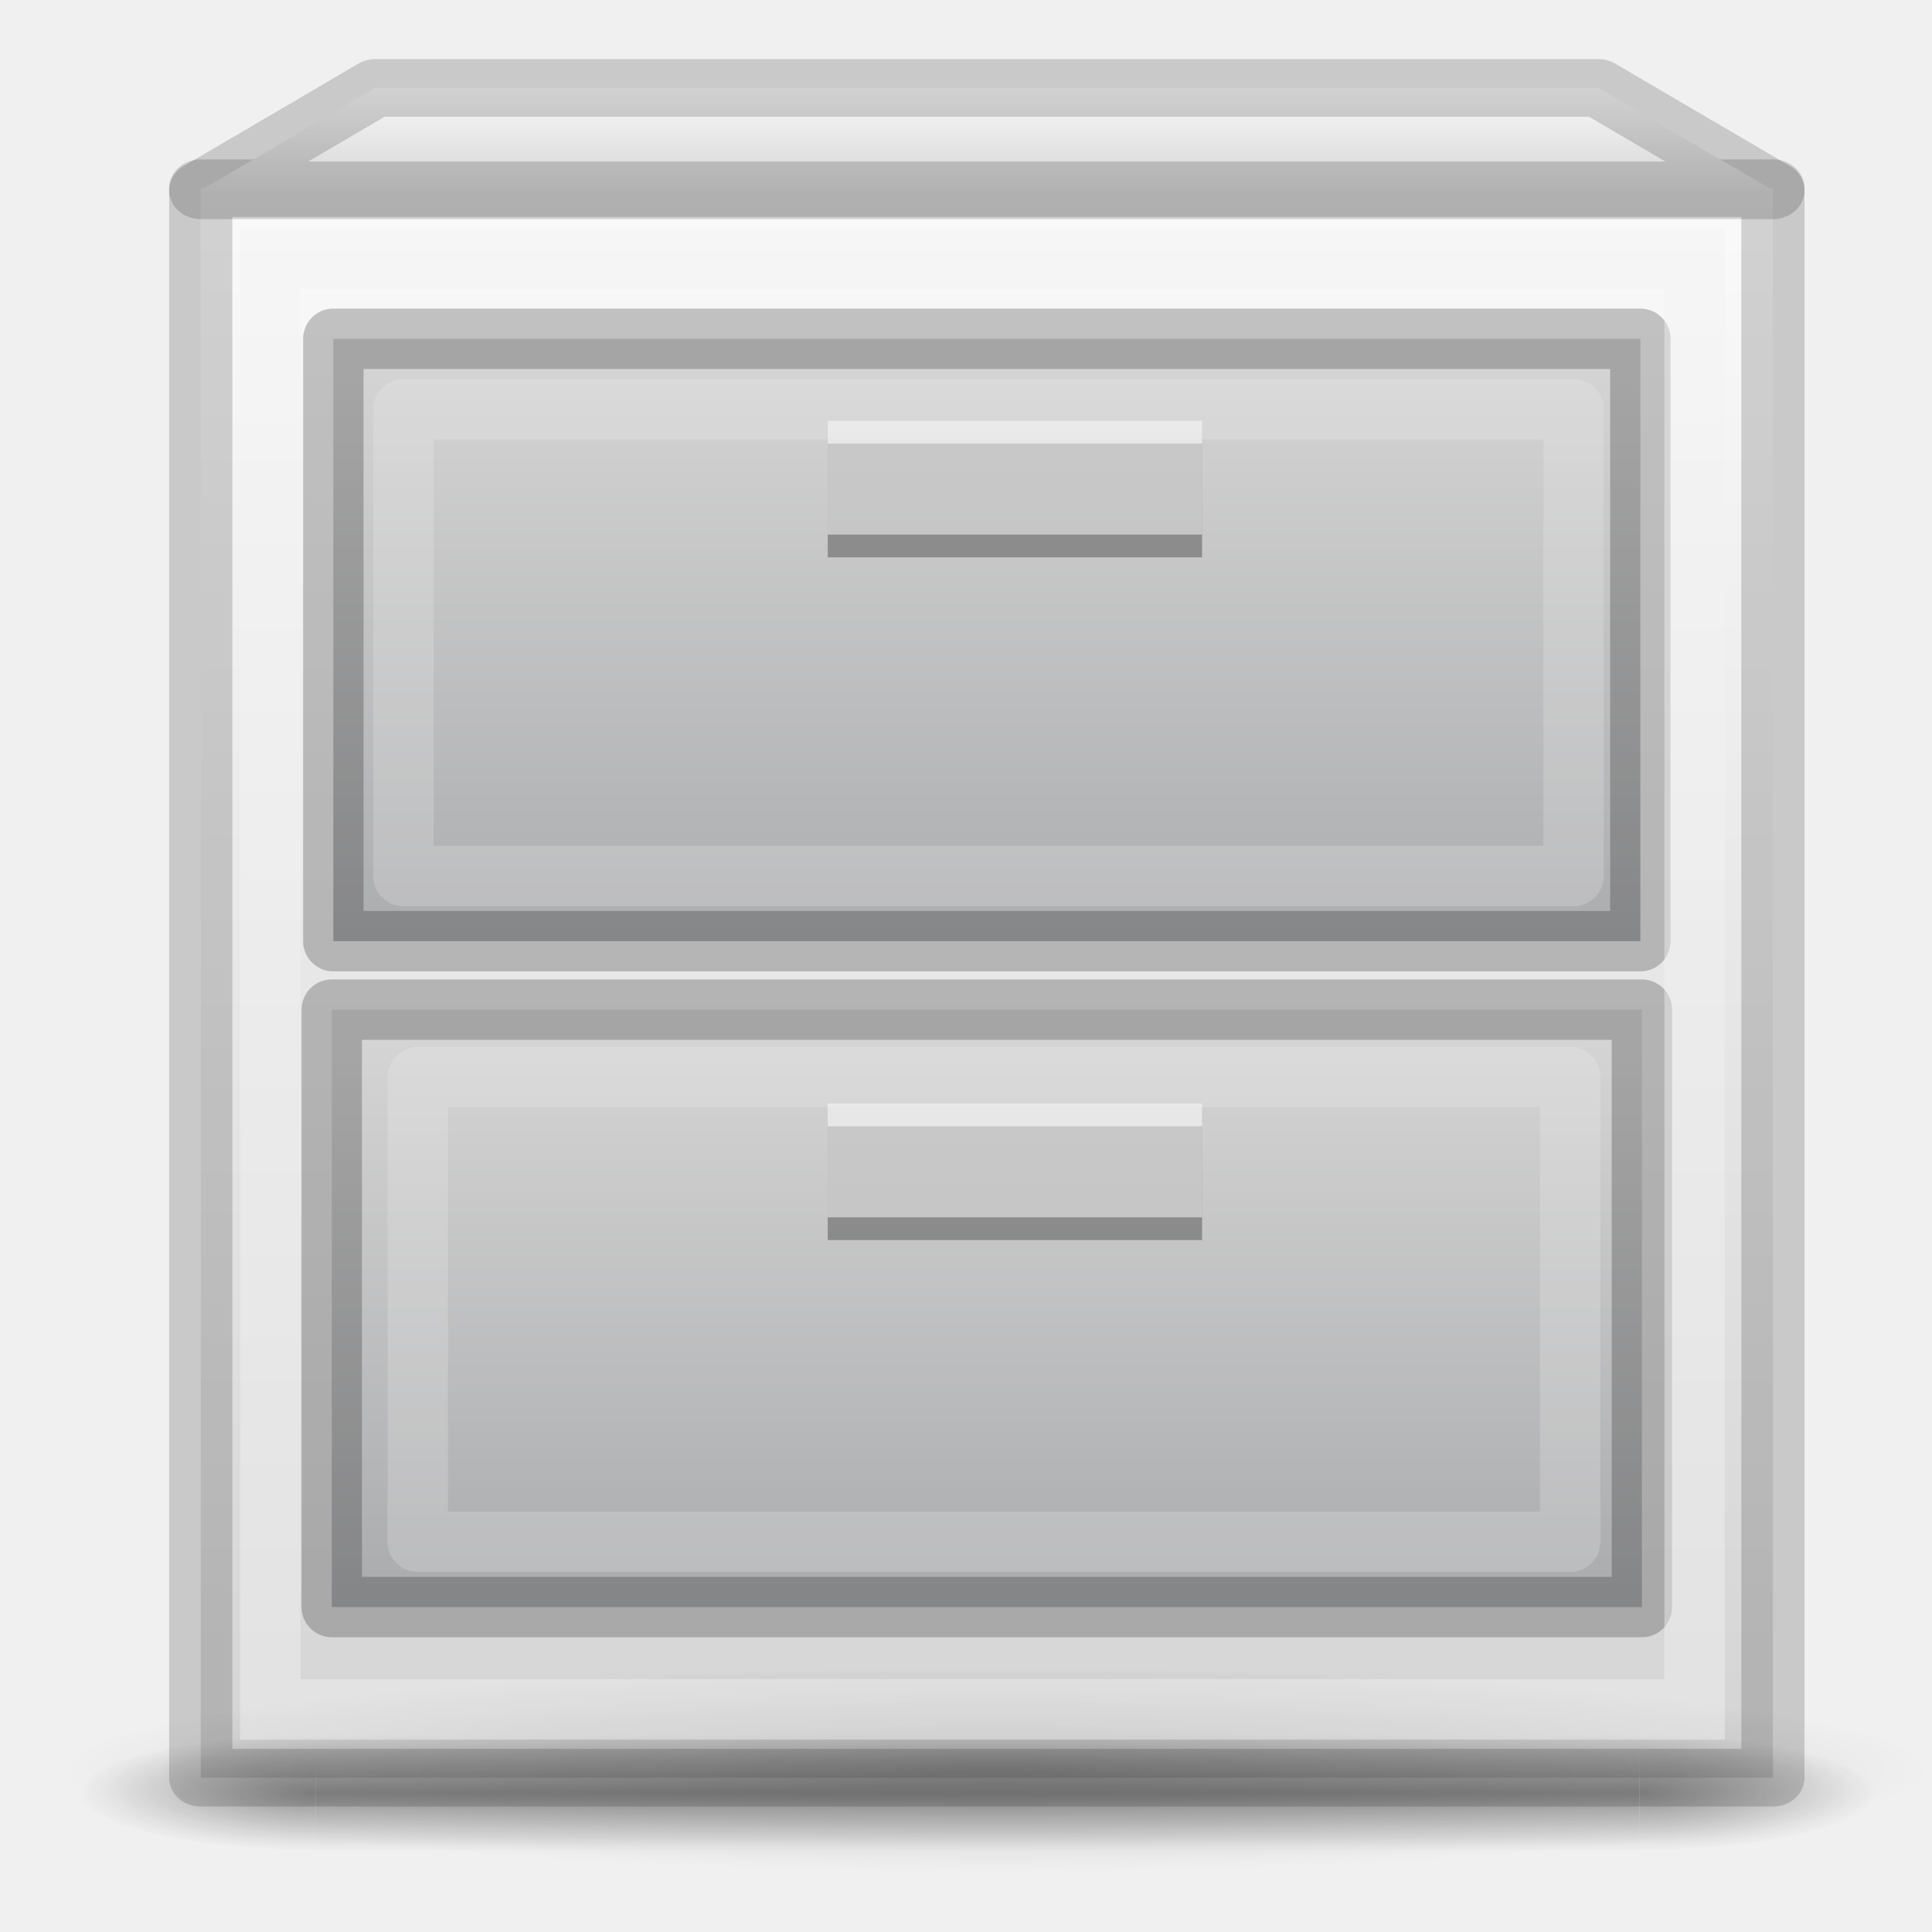
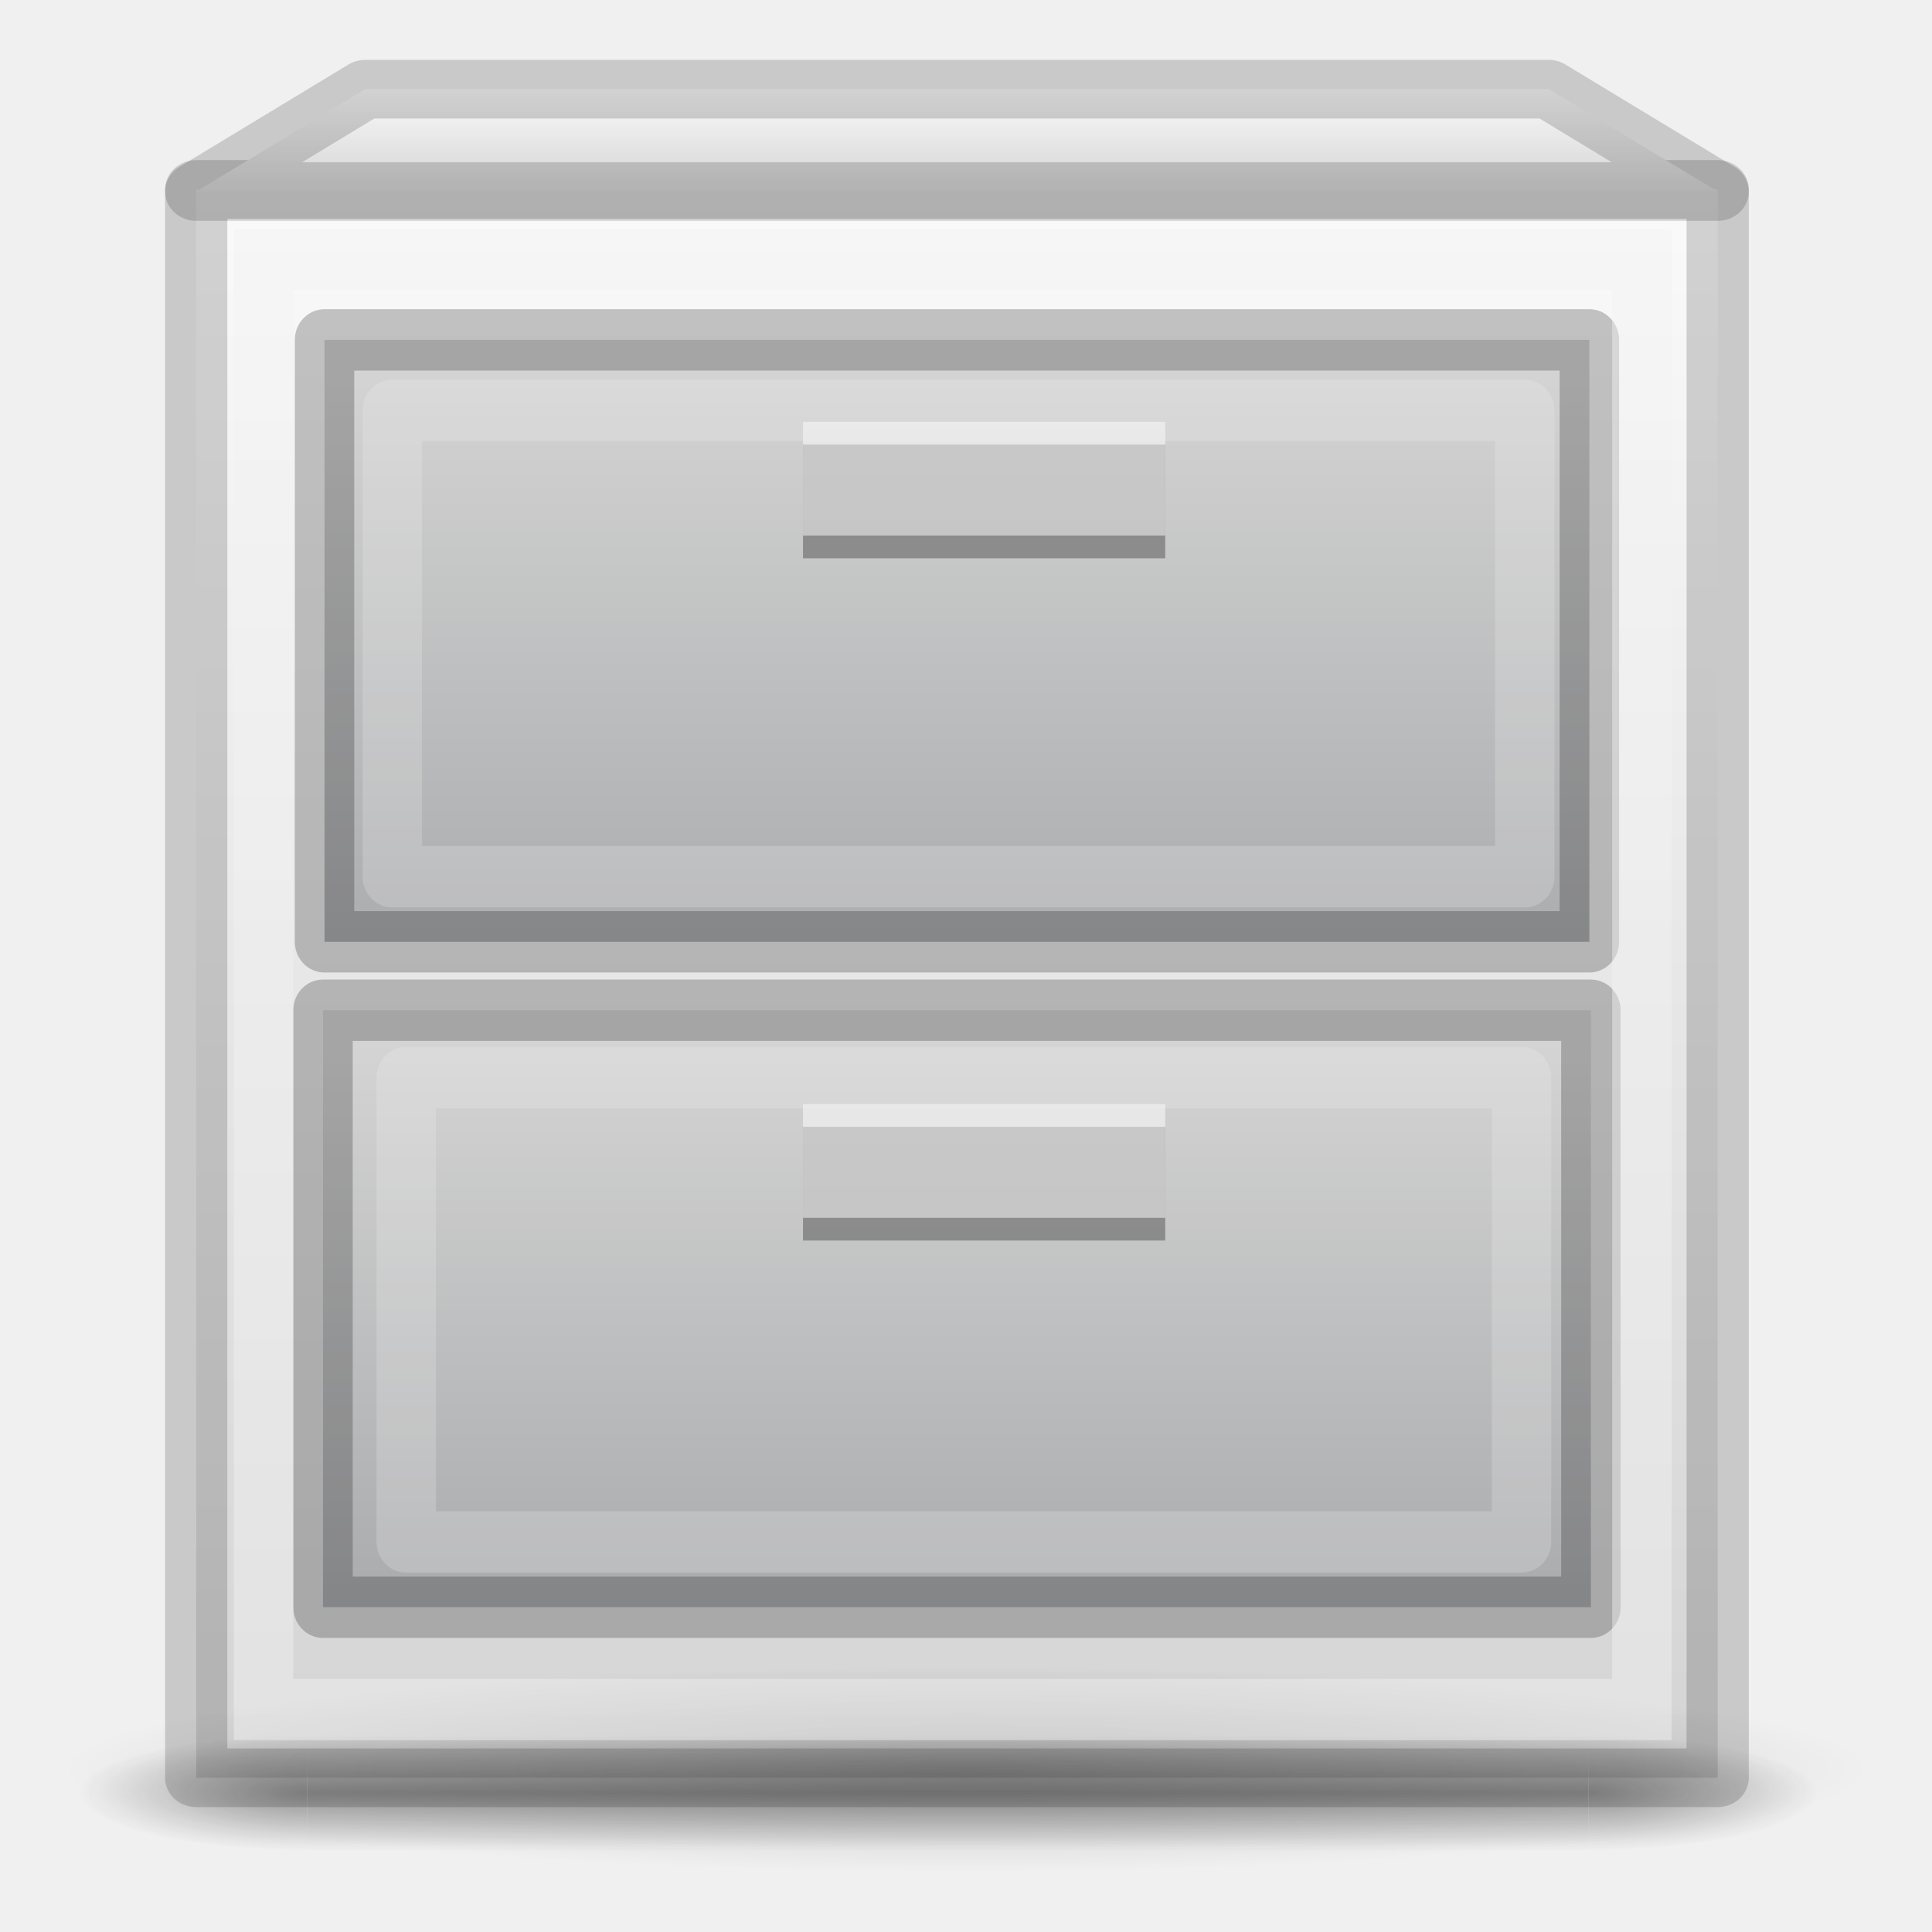
- <svg xmlns="http://www.w3.org/2000/svg" xmlns:xlink="http://www.w3.org/1999/xlink" id="svg8" version="1.1" viewBox="0 0 32 32" height="32" width="32">
+ <svg xmlns="http://www.w3.org/2000/svg" xmlns:xlink="http://www.w3.org/1999/xlink" width="32" height="32" viewBox="0 0 32 32" version="1.1" id="svg8">
  <defs id="defs2">
    <linearGradient id="linearGradient1638">
-       <stop style="stop-color:#fafafa;stop-opacity:1" offset="0" id="stop1634" />
-       <stop style="stop-color:#d4d4d4;stop-opacity:1" offset="1" id="stop1636" />
+       <stop id="stop1634" offset="0" style="stop-color:#fafafa;stop-opacity:1" />
+       <stop id="stop1636" offset="1" style="stop-color:#d4d4d4;stop-opacity:1" />
    </linearGradient>
    <linearGradient id="linearGradient1077">
-       <stop style="stop-color:#fafafa;stop-opacity:1" offset="0" id="stop1073" />
-       <stop style="stop-color:#d4d4d4;stop-opacity:1" offset="1" id="stop1075" />
+       <stop id="stop1073" offset="0" style="stop-color:#fafafa;stop-opacity:1" />
+       <stop id="stop1075" offset="1" style="stop-color:#d4d4d4;stop-opacity:1" />
    </linearGradient>
    <linearGradient id="linearGradient999">
-       <stop id="stop995" offset="0" style="stop-color:#d4d4d4;stop-opacity:1" />
-       <stop id="stop997" offset="1" style="stop-color:#abacae;stop-opacity:1" />
+       <stop style="stop-color:#d4d4d4;stop-opacity:1" offset="0" id="stop995" />
+       <stop style="stop-color:#abacae;stop-opacity:1" offset="1" id="stop997" />
    </linearGradient>
    <linearGradient id="linearGradient983">
-       <stop id="stop979" offset="0" style="stop-color:#d4d4d4;stop-opacity:1;" />
-       <stop id="stop981" offset="1" style="stop-color:#abacae;stop-opacity:1" />
+       <stop style="stop-color:#d4d4d4;stop-opacity:1;" offset="0" id="stop979" />
+       <stop style="stop-color:#abacae;stop-opacity:1" offset="1" id="stop981" />
    </linearGradient>
-     <linearGradient gradientTransform="matrix(0.2386364,0,0,0.2450643,0.8522727,295.3611)" gradientUnits="userSpaceOnUse" y2="382.133" x2="20" y1="287.133" x1="20" id="linearGradient985" xlink:href="#linearGradient1077" />
-     <linearGradient gradientTransform="matrix(0.2705964,0,0,0.277132,-1.243765,282.9542)" gradientUnits="userSpaceOnUse" y2="331.633" x2="47.609" y1="296.633" x1="47.609" id="linearGradient993" xlink:href="#linearGradient983" />
-     <linearGradient gradientTransform="matrix(0.27125,0,0,0.260394,-1.28625,288.85)" gradientUnits="userSpaceOnUse" y2="371.133" x2="53.411" y1="336.133" x1="53.411" id="linearGradient1001" xlink:href="#linearGradient999" />
-     <linearGradient gradientTransform="matrix(0.2386363,0,0,0.2500002,0.8522742,293.9749)" gradientUnits="userSpaceOnUse" y2="287.133" x2="65" y1="281.133" x1="65" id="linearGradient1047" xlink:href="#linearGradient1638" />
-     <radialGradient gradientTransform="matrix(2.003784,0,0,1.4,27.98813,-17.4)" gradientUnits="userSpaceOnUse" xlink:href="#linearGradient3688-166-749-5" id="radialGradient4093" fy="43.5" fx="4.993" r="2.5" cy="43.5" cx="4.993" />
+     <linearGradient xlink:href="#linearGradient1077" id="linearGradient985" x1="20" y1="287.133" x2="20" y2="382.133" gradientUnits="userSpaceOnUse" gradientTransform="matrix(0.2386364,0,0,0.2450643,0.8522727,295.3611)" />
+     <linearGradient xlink:href="#linearGradient983" id="linearGradient993" x1="47.609" y1="296.633" x2="47.609" y2="331.633" gradientUnits="userSpaceOnUse" gradientTransform="matrix(0.2705964,0,0,0.277132,-1.243765,282.9542)" />
+     <linearGradient xlink:href="#linearGradient999" id="linearGradient1001" x1="53.411" y1="336.133" x2="53.411" y2="371.133" gradientUnits="userSpaceOnUse" gradientTransform="matrix(0.27125,0,0,0.260394,-1.28625,288.85)" />
+     <linearGradient xlink:href="#linearGradient1638" id="linearGradient1047" x1="65" y1="281.133" x2="65" y2="287.133" gradientUnits="userSpaceOnUse" gradientTransform="matrix(0.2386363,0,0,0.2500002,0.8522742,293.9749)" />
+     <radialGradient cx="4.993" cy="43.5" r="2.5" fx="4.993" fy="43.5" id="radialGradient4093" xlink:href="#linearGradient3688-166-749-5" gradientUnits="userSpaceOnUse" gradientTransform="matrix(2.003784,0,0,1.4,27.98813,-17.4)" />
    <linearGradient id="linearGradient3688-166-749-5">
-       <stop offset="0" style="stop-color:#181818;stop-opacity:1" id="stop2883-0" />
-       <stop offset="1" style="stop-color:#181818;stop-opacity:0" id="stop2885-5" />
+       <stop id="stop2883-0" style="stop-color:#181818;stop-opacity:1" offset="0" />
+       <stop id="stop2885-5" style="stop-color:#181818;stop-opacity:0" offset="1" />
    </linearGradient>
-     <radialGradient gradientTransform="matrix(2.003784,0,0,1.4,-20.01187,-104.4)" gradientUnits="userSpaceOnUse" xlink:href="#linearGradient3688-166-749-5" id="radialGradient4095" fy="43.5" fx="4.993" r="2.5" cy="43.5" cx="4.993" />
-     <linearGradient gradientUnits="userSpaceOnUse" xlink:href="#linearGradient3702-501-757-0" id="linearGradient4097" y2="39.999" x2="25.058" y1="47.028" x1="25.058" />
+     <radialGradient cx="4.993" cy="43.5" r="2.5" fx="4.993" fy="43.5" id="radialGradient4095" xlink:href="#linearGradient3688-166-749-5" gradientUnits="userSpaceOnUse" gradientTransform="matrix(2.003784,0,0,1.4,-20.01187,-104.4)" />
+     <linearGradient x1="25.058" y1="47.028" x2="25.058" y2="39.999" id="linearGradient4097" xlink:href="#linearGradient3702-501-757-0" gradientUnits="userSpaceOnUse" />
    <linearGradient id="linearGradient3702-501-757-0">
-       <stop offset="0" style="stop-color:#181818;stop-opacity:0" id="stop2895-0" />
-       <stop offset="0.5" style="stop-color:#181818;stop-opacity:1" id="stop2897-2" />
-       <stop offset="1" style="stop-color:#181818;stop-opacity:0" id="stop2899-6" />
+       <stop id="stop2895-0" style="stop-color:#181818;stop-opacity:0" offset="0" />
+       <stop id="stop2897-2" style="stop-color:#181818;stop-opacity:1" offset="0.5" />
+       <stop id="stop2899-6" style="stop-color:#181818;stop-opacity:0" offset="1" />
    </linearGradient>
    <linearGradient id="linearGradient3811">
-       <stop offset="0" style="stop-color:#000000;stop-opacity:1" id="stop3813" />
-       <stop offset="1" style="stop-color:#000000;stop-opacity:0" id="stop3815" />
+       <stop id="stop3813" style="stop-color:#000000;stop-opacity:1" offset="0" />
+       <stop id="stop3815" style="stop-color:#000000;stop-opacity:0" offset="1" />
    </linearGradient>
-     <radialGradient gradientTransform="matrix(0.4386197,0,0,0.04800144,18.2671,383.9508)" gradientUnits="userSpaceOnUse" xlink:href="#linearGradient3811" id="radialGradient4432" fy="93.468" fx="-4.029" r="35.338" cy="93.468" cx="-4.029" />
+     <radialGradient cx="-4.029" cy="93.468" r="35.338" fx="-4.029" fy="93.468" id="radialGradient4432" xlink:href="#linearGradient3811" gradientUnits="userSpaceOnUse" gradientTransform="matrix(0.4386197,0,0,0.04800144,18.2671,383.9508)" />
  </defs>
-   <g transform="translate(0,-359.1333)" id="layer1">
-     <g style="stroke-width:0.844" transform="matrix(1.24,0,0,1.130854,-3.65,-51.33327)" id="g920">
-       <rect style="opacity:1;fill:url(#linearGradient985);fill-opacity:1;fill-rule:nonzero;stroke:#000000;stroke-width:0.844;stroke-linecap:round;stroke-linejoin:round;stroke-miterlimit:4;stroke-dasharray:none;stroke-opacity:0.161" id="rect823" width="21" height="23.281" x="5.625" y="365.727" />
-       <path style="opacity:1;fill:url(#linearGradient1047);fill-opacity:1;stroke:#000000;stroke-width:0.844px;stroke-linecap:butt;stroke-linejoin:round;stroke-opacity:0.161" d="m 5.625,365.758 2.333,-1.5 H 24.292 l 2.333,1.5 z" id="path861" />
+   <g style="stroke-width:1.017" id="layer1" transform="matrix(0.967742,0,0,0.9992875,0.03225804,-358.8553)">
+     <g id="g920" transform="matrix(1.24,0,0,1.130854,-3.65,-51.33327)" style="stroke-width:0.859">
+       <rect y="365.727" x="5.625" height="23.281" width="21" id="rect823" style="opacity:1;fill:url(#linearGradient985);fill-opacity:1;fill-rule:nonzero;stroke:#000000;stroke-width:0.859;stroke-linecap:round;stroke-linejoin:round;stroke-miterlimit:4;stroke-dasharray:none;stroke-opacity:0.161" />
+       <path id="path861" d="m 5.625,365.758 2.333,-1.5 H 24.292 l 2.333,1.5 z" style="opacity:1;fill:url(#linearGradient1047);fill-opacity:1;stroke:#000000;stroke-width:0.859px;stroke-linecap:butt;stroke-linejoin:round;stroke-opacity:0.161" />
    </g>
-     <path d="m 32,388.437 c -0.001,0.937 -6.941,1.696 -15.5,1.696 -8.559,0 -15.498,-0.759 -15.5,-1.696 -0.002,-0.937 6.938,-1.697 15.5,-1.697 8.562,0 15.502,0.76 15.5,1.697 z" id="path3041" style="color:#000000;display:inline;overflow:visible;visibility:visible;opacity:0.2;fill:url(#radialGradient4432);fill-opacity:1;fill-rule:nonzero;stroke:none;stroke-width:1;marker:none;enable-background:accumulate" />
-     <g style="opacity:0.4;stroke-width:3.08" id="g3712" transform="matrix(0.7831579,0,0,0.2733342,-2.605789,376.9383)">
-       <rect style="fill:url(#radialGradient4093);fill-opacity:1;stroke:none;stroke-width:3.08" id="rect2801" y="40" x="38" height="7" width="5" />
-       <rect style="fill:url(#radialGradient4095);fill-opacity:1;stroke:none;stroke-width:3.08" id="rect3696" transform="scale(-1)" y="-47" x="-10" height="7" width="5" />
-       <rect style="fill:url(#linearGradient4097);fill-opacity:1;stroke:none;stroke-width:3.08" id="rect3700" y="40" x="10" height="7" width="28" />
+     <path style="color:#000000;display:inline;overflow:visible;visibility:visible;opacity:0.2;fill:url(#radialGradient4432);fill-opacity:1;fill-rule:nonzero;stroke:none;stroke-width:1.017;marker:none;enable-background:accumulate" id="path3041" d="m 32,388.437 c -0.001,0.937 -6.941,1.696 -15.5,1.696 -8.559,0 -15.498,-0.759 -15.5,-1.696 -0.002,-0.937 6.938,-1.697 15.5,-1.697 8.562,0 15.502,0.76 15.5,1.697 z" />
+     <g transform="matrix(0.7831579,0,0,0.2733342,-2.605789,376.9383)" id="g3712" style="opacity:0.4;stroke-width:3.132">
+       <rect width="5" height="7" x="38" y="40" id="rect2801" style="fill:url(#radialGradient4093);fill-opacity:1;stroke:none;stroke-width:3.132" />
+       <rect width="5" height="7" x="-10" y="-47" transform="scale(-1)" id="rect3696" style="fill:url(#radialGradient4095);fill-opacity:1;stroke:none;stroke-width:3.132" />
+       <rect width="28" height="7" x="10" y="40" id="rect3700" style="fill:url(#linearGradient4097);fill-opacity:1;stroke:none;stroke-width:3.132" />
    </g>
-     <rect y="364.745" x="5.521" height="9.977" width="21.648" id="rect823-3" style="opacity:1;fill:url(#linearGradient993);fill-opacity:1;fill-rule:nonzero;stroke:#000000;stroke-width:1;stroke-linecap:round;stroke-linejoin:round;stroke-miterlimit:4;stroke-dasharray:none;stroke-opacity:0.22" />
-     <rect y="375.856" x="5.495" height="9.895" width="21.7" id="rect823-3-6" style="opacity:1;fill:url(#linearGradient1001);fill-opacity:1;fill-rule:nonzero;stroke:#000000;stroke-width:1;stroke-linecap:round;stroke-linejoin:round;stroke-miterlimit:4;stroke-dasharray:none;stroke-opacity:0.22" />
-     <rect y="377.788" x="13.71" height="1.885" width="6.2" id="rect910" style="opacity:0.3;fill:#000000;fill-opacity:1;fill-rule:nonzero;stroke:none;stroke-width:4;stroke-linecap:round;stroke-linejoin:miter;stroke-miterlimit:4;stroke-dasharray:none;stroke-opacity:0.005" />
-     <rect y="377.411" x="13.71" height="1.885" width="6.2" id="rect910-5" style="opacity:0.5;fill:#ffffff;fill-opacity:1;fill-rule:nonzero;stroke:none;stroke-width:4;stroke-linecap:round;stroke-linejoin:miter;stroke-miterlimit:4;stroke-dasharray:none;stroke-opacity:0.005" />
-     <rect y="366.48" x="13.71" height="1.885" width="6.2" id="rect910-2" style="opacity:0.3;fill:#000000;fill-opacity:1;fill-rule:nonzero;stroke:none;stroke-width:4;stroke-linecap:round;stroke-linejoin:miter;stroke-miterlimit:4;stroke-dasharray:none;stroke-opacity:0.005" />
-     <rect y="366.103" x="13.71" height="1.885" width="6.2" id="rect910-5-7" style="opacity:0.5;fill:#ffffff;fill-opacity:1;fill-rule:nonzero;stroke:none;stroke-width:4;stroke-linecap:round;stroke-linejoin:miter;stroke-miterlimit:4;stroke-dasharray:none;stroke-opacity:0.005" />
-     <rect y="363.418" x="4.478" height="24.028" width="23.59" id="rect823-6" style="opacity:1;fill:none;fill-opacity:1;fill-rule:nonzero;stroke:#f3f3f3;stroke-width:1;stroke-linecap:round;stroke-linejoin:miter;stroke-miterlimit:4;stroke-dasharray:none;stroke-opacity:0.454" />
-     <rect y="365.913" x="6.682" height="7.73" width="19.381" id="rect823-3-7" style="opacity:1;fill:none;fill-opacity:1;fill-rule:nonzero;stroke:#f1f1f1;stroke-width:1;stroke-linecap:round;stroke-linejoin:round;stroke-miterlimit:4;stroke-dasharray:none;stroke-opacity:0.22" />
-     <rect y="376.973" x="6.92" height="7.696" width="19.088" id="rect823-3-7-5" style="opacity:1;fill:none;fill-opacity:1;fill-rule:nonzero;stroke:#f1f1f1;stroke-width:1;stroke-linecap:round;stroke-linejoin:round;stroke-miterlimit:4;stroke-dasharray:none;stroke-opacity:0.22" />
+     <rect style="opacity:1;fill:url(#linearGradient993);fill-opacity:1;fill-rule:nonzero;stroke:#000000;stroke-width:1.017;stroke-linecap:round;stroke-linejoin:round;stroke-miterlimit:4;stroke-dasharray:none;stroke-opacity:0.22" id="rect823-3" width="21.648" height="9.977" x="5.521" y="364.745" />
+     <rect style="opacity:1;fill:url(#linearGradient1001);fill-opacity:1;fill-rule:nonzero;stroke:#000000;stroke-width:1.017;stroke-linecap:round;stroke-linejoin:round;stroke-miterlimit:4;stroke-dasharray:none;stroke-opacity:0.22" id="rect823-3-6" width="21.7" height="9.895" x="5.495" y="375.856" />
+     <rect style="opacity:0.3;fill:#000000;fill-opacity:1;fill-rule:nonzero;stroke:none;stroke-width:4.068;stroke-linecap:round;stroke-linejoin:miter;stroke-miterlimit:4;stroke-dasharray:none;stroke-opacity:0.005" id="rect910" width="6.2" height="1.885" x="13.71" y="377.788" />
+     <rect style="opacity:0.5;fill:#ffffff;fill-opacity:1;fill-rule:nonzero;stroke:none;stroke-width:4.068;stroke-linecap:round;stroke-linejoin:miter;stroke-miterlimit:4;stroke-dasharray:none;stroke-opacity:0.005" id="rect910-5" width="6.2" height="1.885" x="13.71" y="377.411" />
+     <rect style="opacity:0.3;fill:#000000;fill-opacity:1;fill-rule:nonzero;stroke:none;stroke-width:4.068;stroke-linecap:round;stroke-linejoin:miter;stroke-miterlimit:4;stroke-dasharray:none;stroke-opacity:0.005" id="rect910-2" width="6.2" height="1.885" x="13.71" y="366.48" />
+     <rect style="opacity:0.5;fill:#ffffff;fill-opacity:1;fill-rule:nonzero;stroke:none;stroke-width:4.068;stroke-linecap:round;stroke-linejoin:miter;stroke-miterlimit:4;stroke-dasharray:none;stroke-opacity:0.005" id="rect910-5-7" width="6.2" height="1.885" x="13.71" y="366.103" />
+     <rect style="opacity:1;fill:none;fill-opacity:1;fill-rule:nonzero;stroke:#f3f3f3;stroke-width:1.017;stroke-linecap:round;stroke-linejoin:miter;stroke-miterlimit:4;stroke-dasharray:none;stroke-opacity:0.454" id="rect823-6" width="23.59" height="24.028" x="4.478" y="363.418" />
+     <rect style="opacity:1;fill:none;fill-opacity:1;fill-rule:nonzero;stroke:#f1f1f1;stroke-width:1.017;stroke-linecap:round;stroke-linejoin:round;stroke-miterlimit:4;stroke-dasharray:none;stroke-opacity:0.22" id="rect823-3-7" width="19.381" height="7.73" x="6.682" y="365.913" />
+     <rect style="opacity:1;fill:none;fill-opacity:1;fill-rule:nonzero;stroke:#f1f1f1;stroke-width:1.017;stroke-linecap:round;stroke-linejoin:round;stroke-miterlimit:4;stroke-dasharray:none;stroke-opacity:0.22" id="rect823-3-7-5" width="19.088" height="7.696" x="6.92" y="376.973" />
  </g>
</svg>
